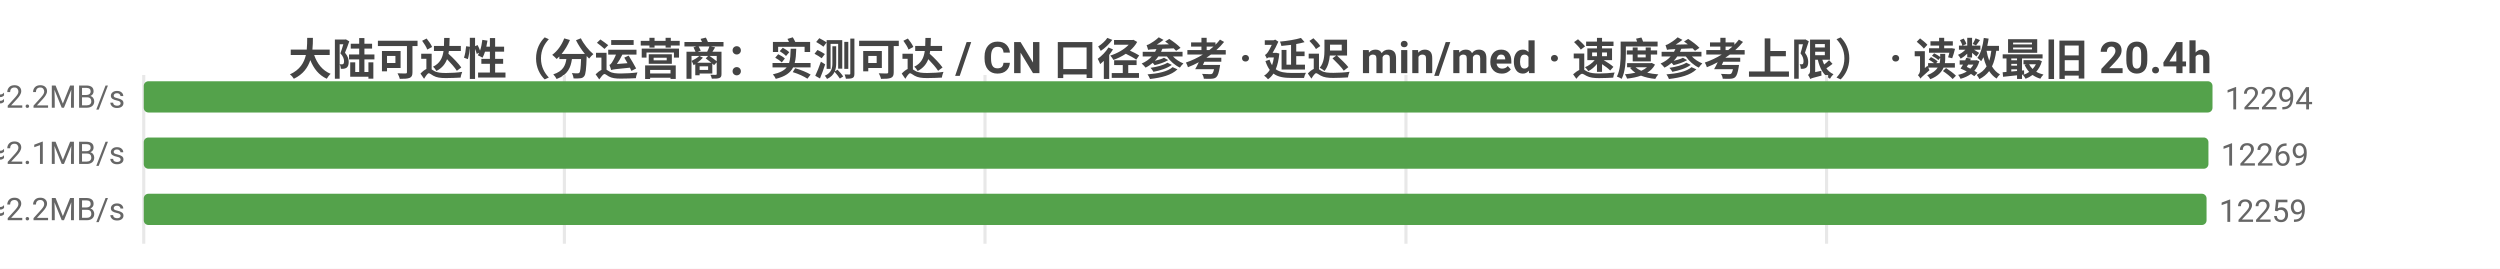
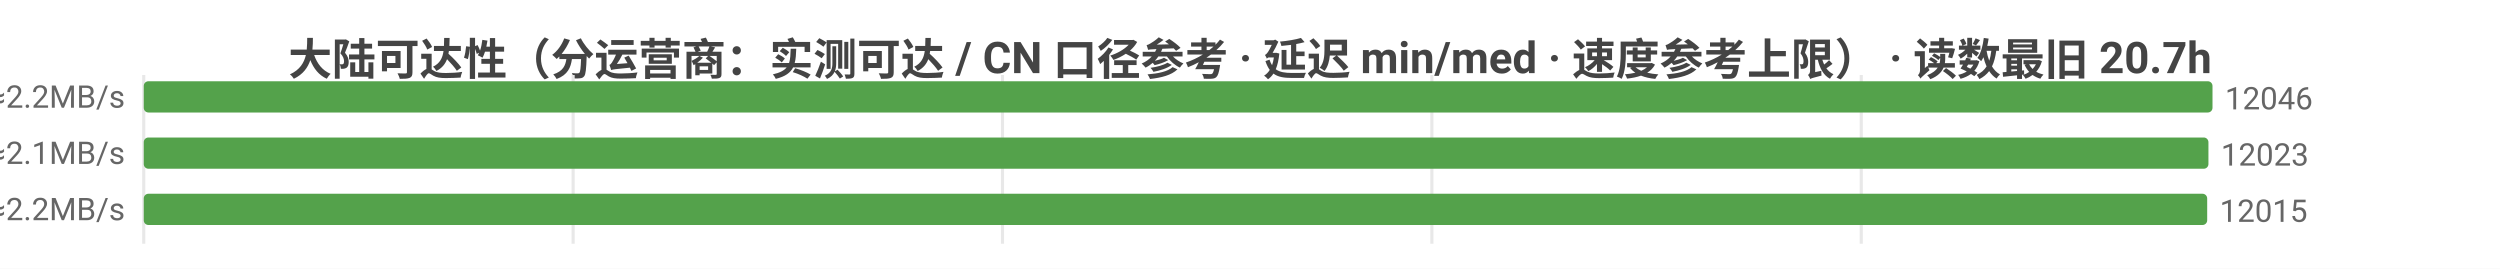
<svg xmlns="http://www.w3.org/2000/svg" width="800" height="86" viewBox="0 0 800 86">
  <rect width="800" height="86" fill="#ffffff" />
  <style>text{font-family:system-ui,-apple-system,'Segoe UI',Roboto,'PingFang SC','Microsoft YaHei','Noto Sans CJK SC',sans-serif}.g{stroke:#e8e8e8;stroke-width:1}.a{stroke:#999;stroke-width:1}.t{font-size:10px;fill:#666}.m{font-size:10px;text-anchor:middle;fill:#666}.e{font-size:10px;text-anchor:end;fill:#666}.l{font-size:11px;fill:#333}.tt{font-size:14px;font-weight:600;text-anchor:middle;fill:#444}.em{font-size:13px;text-anchor:middle;fill:#999}</style>
-   <text class="tt" x="400.0" y="24">大陆可达性（分运营商：实测可达 / CN 口径参考 · 延迟 min/med · 速度参考上限） · 读数最旧 20.4h</text>
+   <text class="tt" x="400.0" y="24">大陆可达性（分运营商：实测可达 / CN 口径参考 · 延迟 min/med · 速度参考上限） · 读数最旧 20.7h</text>
  <line class="g" x1="46" y1="24" x2="46" y2="78" />
-   <line class="g" x1="180.6" y1="24" x2="180.6" y2="78" />
-   <line class="g" x1="315.2" y1="24" x2="315.2" y2="78" />
-   <line class="g" x1="449.9" y1="24" x2="449.9" y2="78" />
-   <line class="g" x1="584.5" y1="24" x2="584.5" y2="78" />
-   <text class="e" x="40" y="35">中国电信  实测可达 12294/12328 · CN口径 12338  min8/med220ms  ≈2.2MB/s</text>
+   <line class="g" x1="183.4" y1="24" x2="183.4" y2="78" />
+   <line class="g" x1="320.8" y1="24" x2="320.8" y2="78" />
+   <line class="g" x1="458.2" y1="24" x2="458.2" y2="78" />
+   <line class="g" x1="595.6" y1="24" x2="595.6" y2="78" />
+   <text class="e" x="40" y="35">中国电信  实测可达 12046/12072 · CN口径 12085  min12/med221ms  ≈2.2MB/s</text>
  <rect x="46" y="26" width="662" height="10" fill="#54a24b" rx="1.5" />
-   <text class="t" x="712" y="35">12294</text>
-   <text class="e" x="40" y="53">中国联通  实测可达 12269/12293 · CN口径 12338  min6/med234ms  ≈2.1MB/s</text>
+   <text class="t" x="712" y="35">12046</text>
+   <text class="e" x="40" y="53">中国联通  实测可达 12023/12042 · CN口径 12085  min6/med234ms  ≈2.1MB/s</text>
  <rect x="46" y="44" width="660.7" height="10" fill="#54a24b" rx="1.5" />
-   <text class="t" x="710.7" y="53">12269</text>
-   <text class="e" x="40" y="71">中国移动  实测可达 12259/12286 · CN口径 12338  min10/med223ms  ≈2.2MB/s</text>
-   <rect x="46" y="62" width="660.1" height="10" fill="#54a24b" rx="1.5" />
-   <text class="t" x="710.1" y="71">12259</text>
+   <text class="t" x="710.7" y="53">12023</text>
+   <text class="e" x="40" y="71">中国移动  实测可达 12015/12036 · CN口径 12085  min10/med222ms  ≈2.2MB/s</text>
+   <rect x="46" y="62" width="660.3" height="10" fill="#54a24b" rx="1.5" />
+   <text class="t" x="710.3" y="71">12015</text>
</svg>
